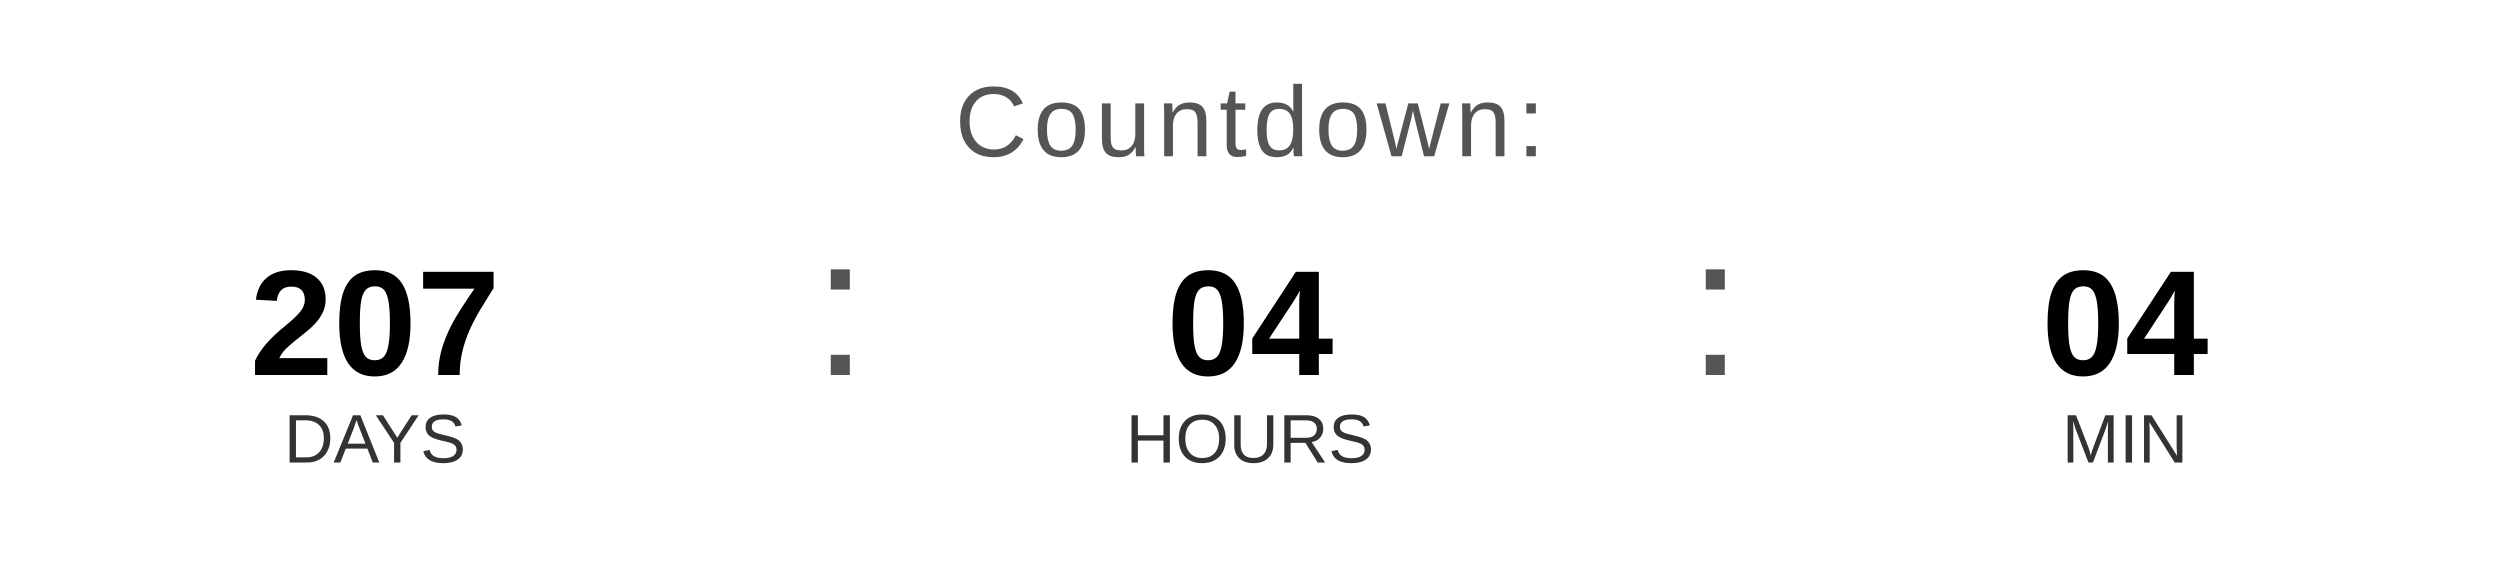
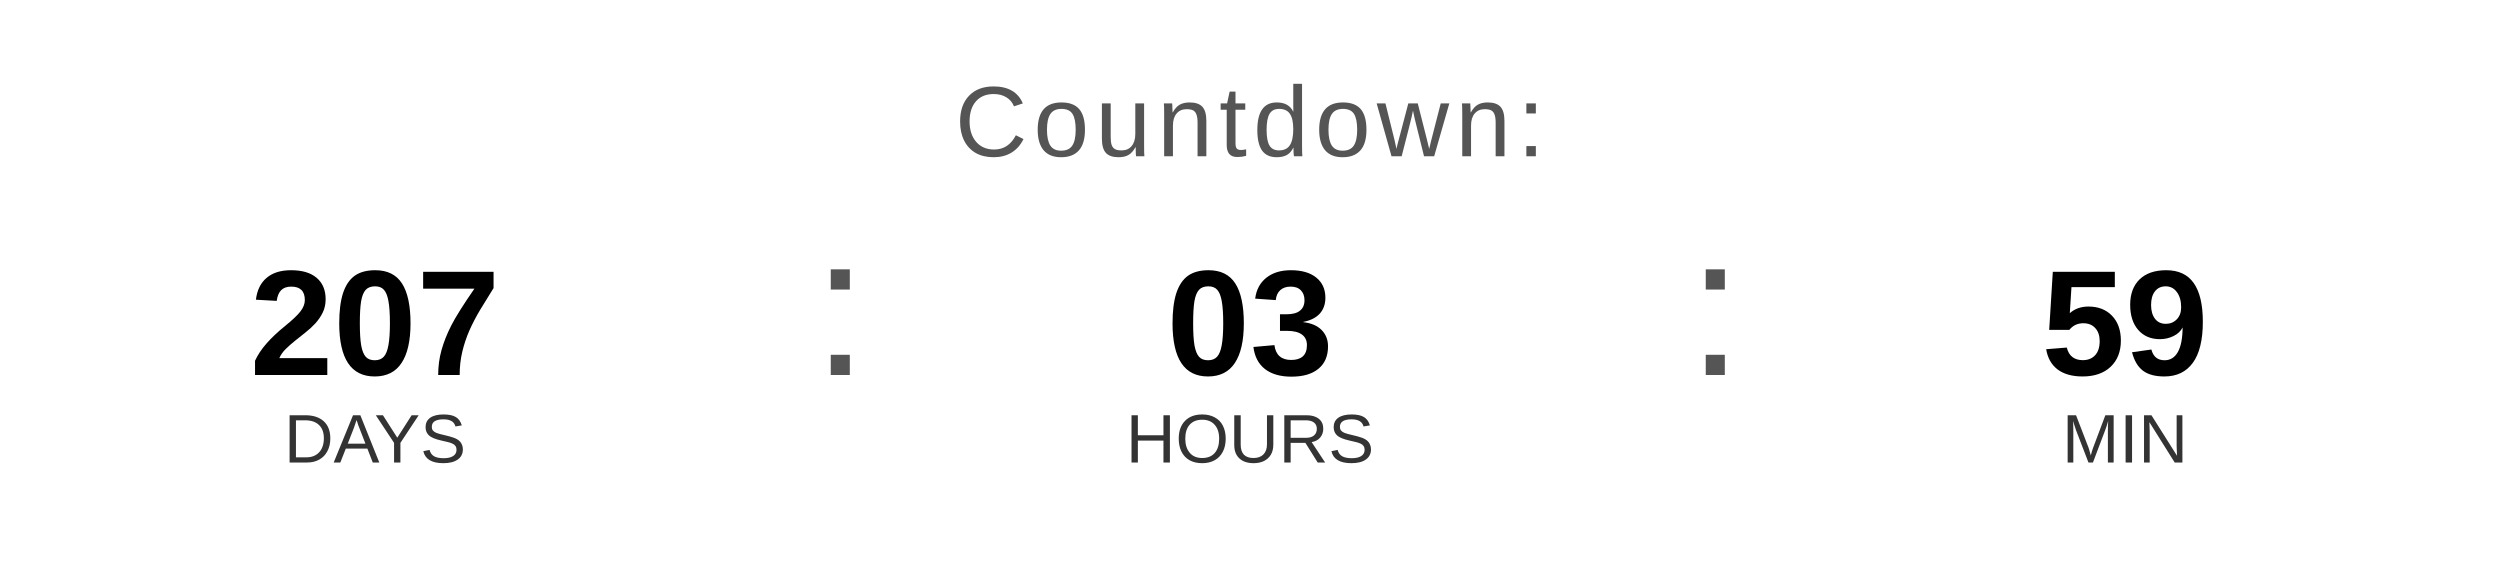
<svg xmlns="http://www.w3.org/2000/svg" width="400" height="90" viewBox="0 0 400 90">
  <text x="200" y="25" font-family="Arial, Helvetica, sans-serif" font-size="16" fill="#555555" text-anchor="middle" letter-spacing="1">
    Countdown:
  </text>
  <text x="60" y="60" font-family="Arial, Helvetica, sans-serif" font-size="24" font-weight="bold" fill="#000000" text-anchor="middle">207</text>
  <text x="60" y="74" font-family="Arial, Helvetica, sans-serif" font-size="11" fill="#333333" text-anchor="middle">DAYS</text>
  <text x="130" y="60" font-family="Arial, sans-serif" font-size="32" fill="#555555">:</text>
-   <text x="200" y="60" font-family="Arial, Helvetica, sans-serif" font-size="24" font-weight="bold" fill="#000000" text-anchor="middle">04</text>
+   <text x="200" y="60" font-family="Arial, Helvetica, sans-serif" font-size="24" font-weight="bold" fill="#000000" text-anchor="middle">03</text>
  <text x="200" y="74" font-family="Arial, Helvetica, sans-serif" font-size="11" fill="#333333" text-anchor="middle">HOURS</text>
  <text x="270" y="60" font-family="Arial, sans-serif" font-size="32" fill="#555555">:</text>
-   <text x="340" y="60" font-family="Arial, Helvetica, sans-serif" font-size="24" font-weight="bold" fill="#000000" text-anchor="middle">04</text>
+   <text x="340" y="60" font-family="Arial, Helvetica, sans-serif" font-size="24" font-weight="bold" fill="#000000" text-anchor="middle">59</text>
  <text x="340" y="74" font-family="Arial, Helvetica, sans-serif" font-size="11" fill="#333333" text-anchor="middle">MIN</text>
</svg>
